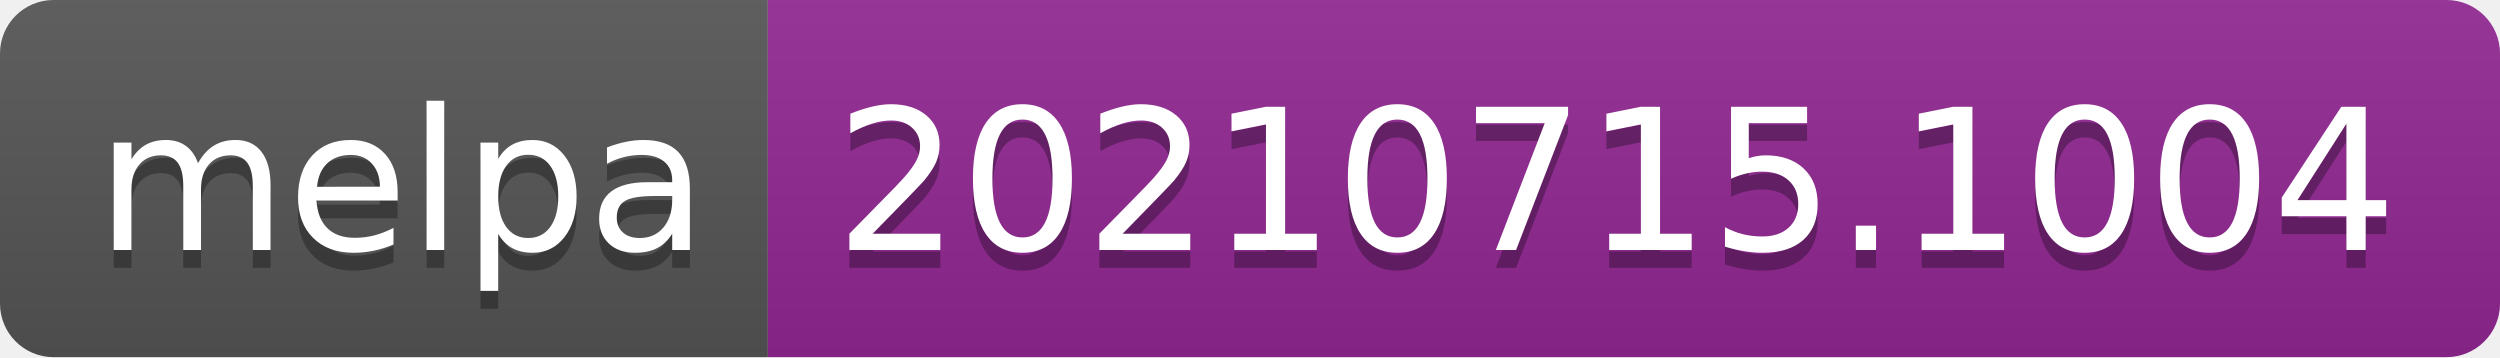
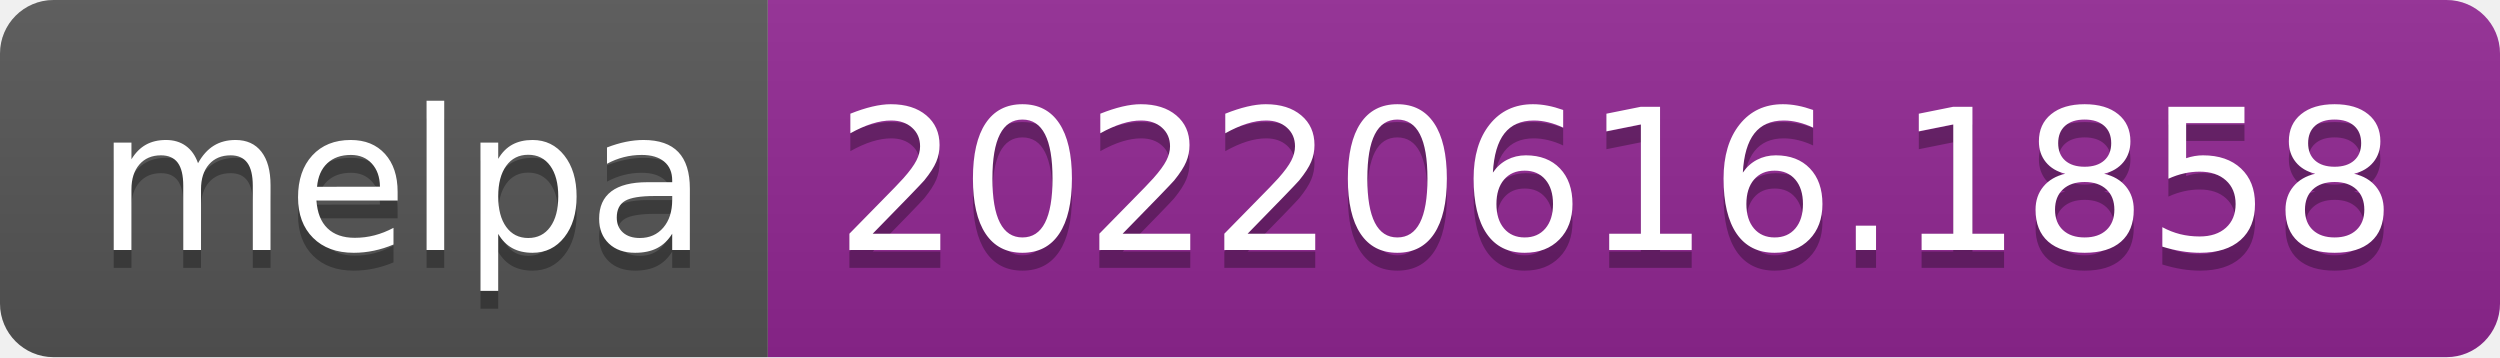
- <svg xmlns="http://www.w3.org/2000/svg" width="140" height="20" role="img" aria-label="melpa: 20210715.1004">
+ <svg xmlns="http://www.w3.org/2000/svg" width="140" height="20" role="img" aria-label="melpa: 20220616.1858">
  <linearGradient id="s" x2="0" y2="100%">
    <stop offset="0" stop-color="#bbb" stop-opacity=".1" />
    <stop offset="1" stop-opacity=".1" />
  </linearGradient>
  <clipPath id="r">
    <rect width="140" height="20" rx="3" fill="#fff" />
  </clipPath>
  <g clip-path="url(#r)">
    <rect width="43" height="20" fill="#555" />
    <rect x="43" width="97" height="20" fill="#922793" />
    <rect width="140" height="20" fill="url(#s)" />
  </g>
  <g fill="#fff" text-anchor="middle" font-family="Verdana,Geneva,DejaVu Sans,sans-serif" text-rendering="geometricPrecision" font-size="110">
    <text aria-hidden="true" x="225" y="150" fill="#010101" fill-opacity=".3" transform="scale(.1)" textLength="330">melpa</text>
    <text x="225" y="140" transform="scale(.1)" fill="#fff" textLength="330">melpa</text>
-     <text aria-hidden="true" x="905" y="150" fill="#010101" fill-opacity=".3" transform="scale(.1)" textLength="870">20210715.1004</text>
-     <text x="905" y="140" transform="scale(.1)" fill="#fff" textLength="870">20210715.1004</text>
+     <text aria-hidden="true" x="905" y="150" fill="#010101" fill-opacity=".3" transform="scale(.1)" textLength="870">20220616.1858</text>
+     <text x="905" y="140" transform="scale(.1)" fill="#fff" textLength="870">20220616.1858</text>
  </g>
</svg>
